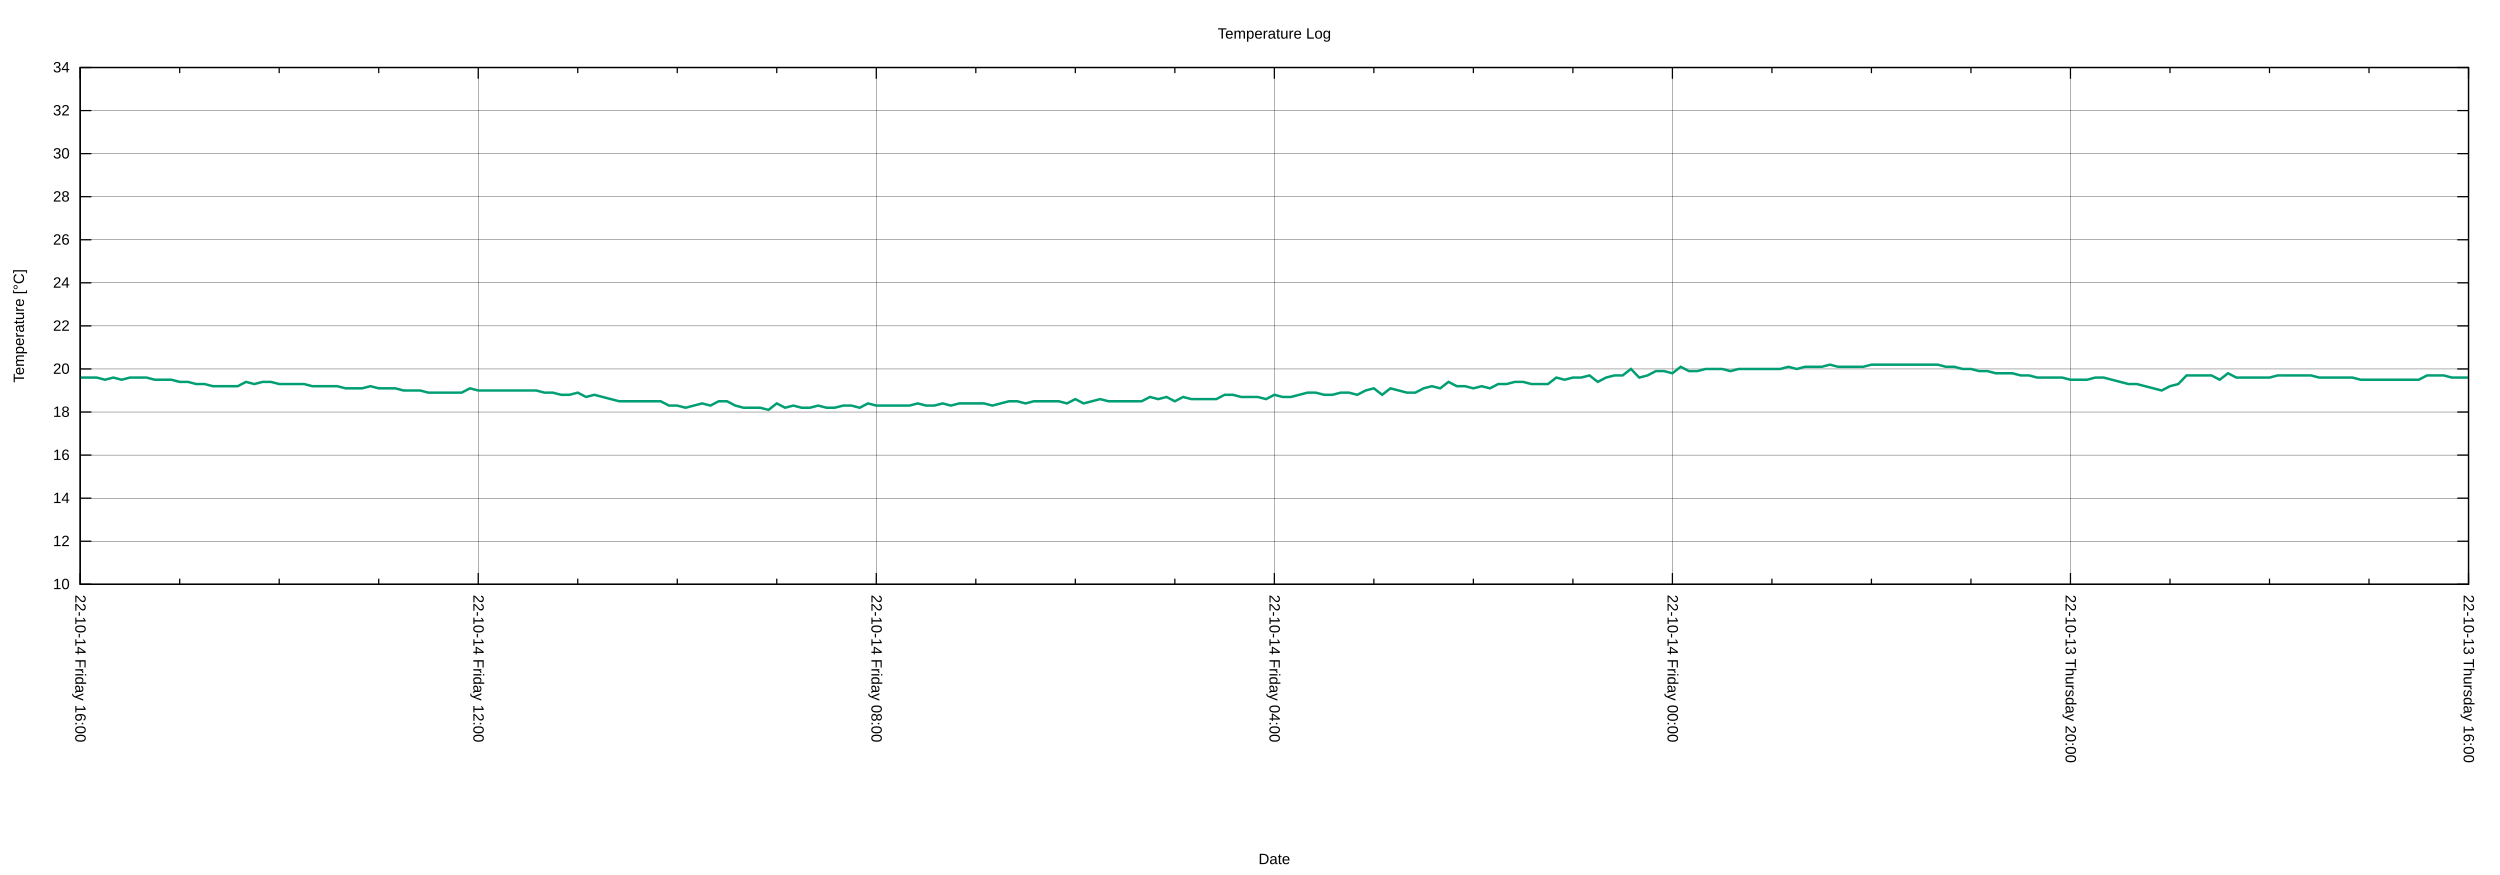
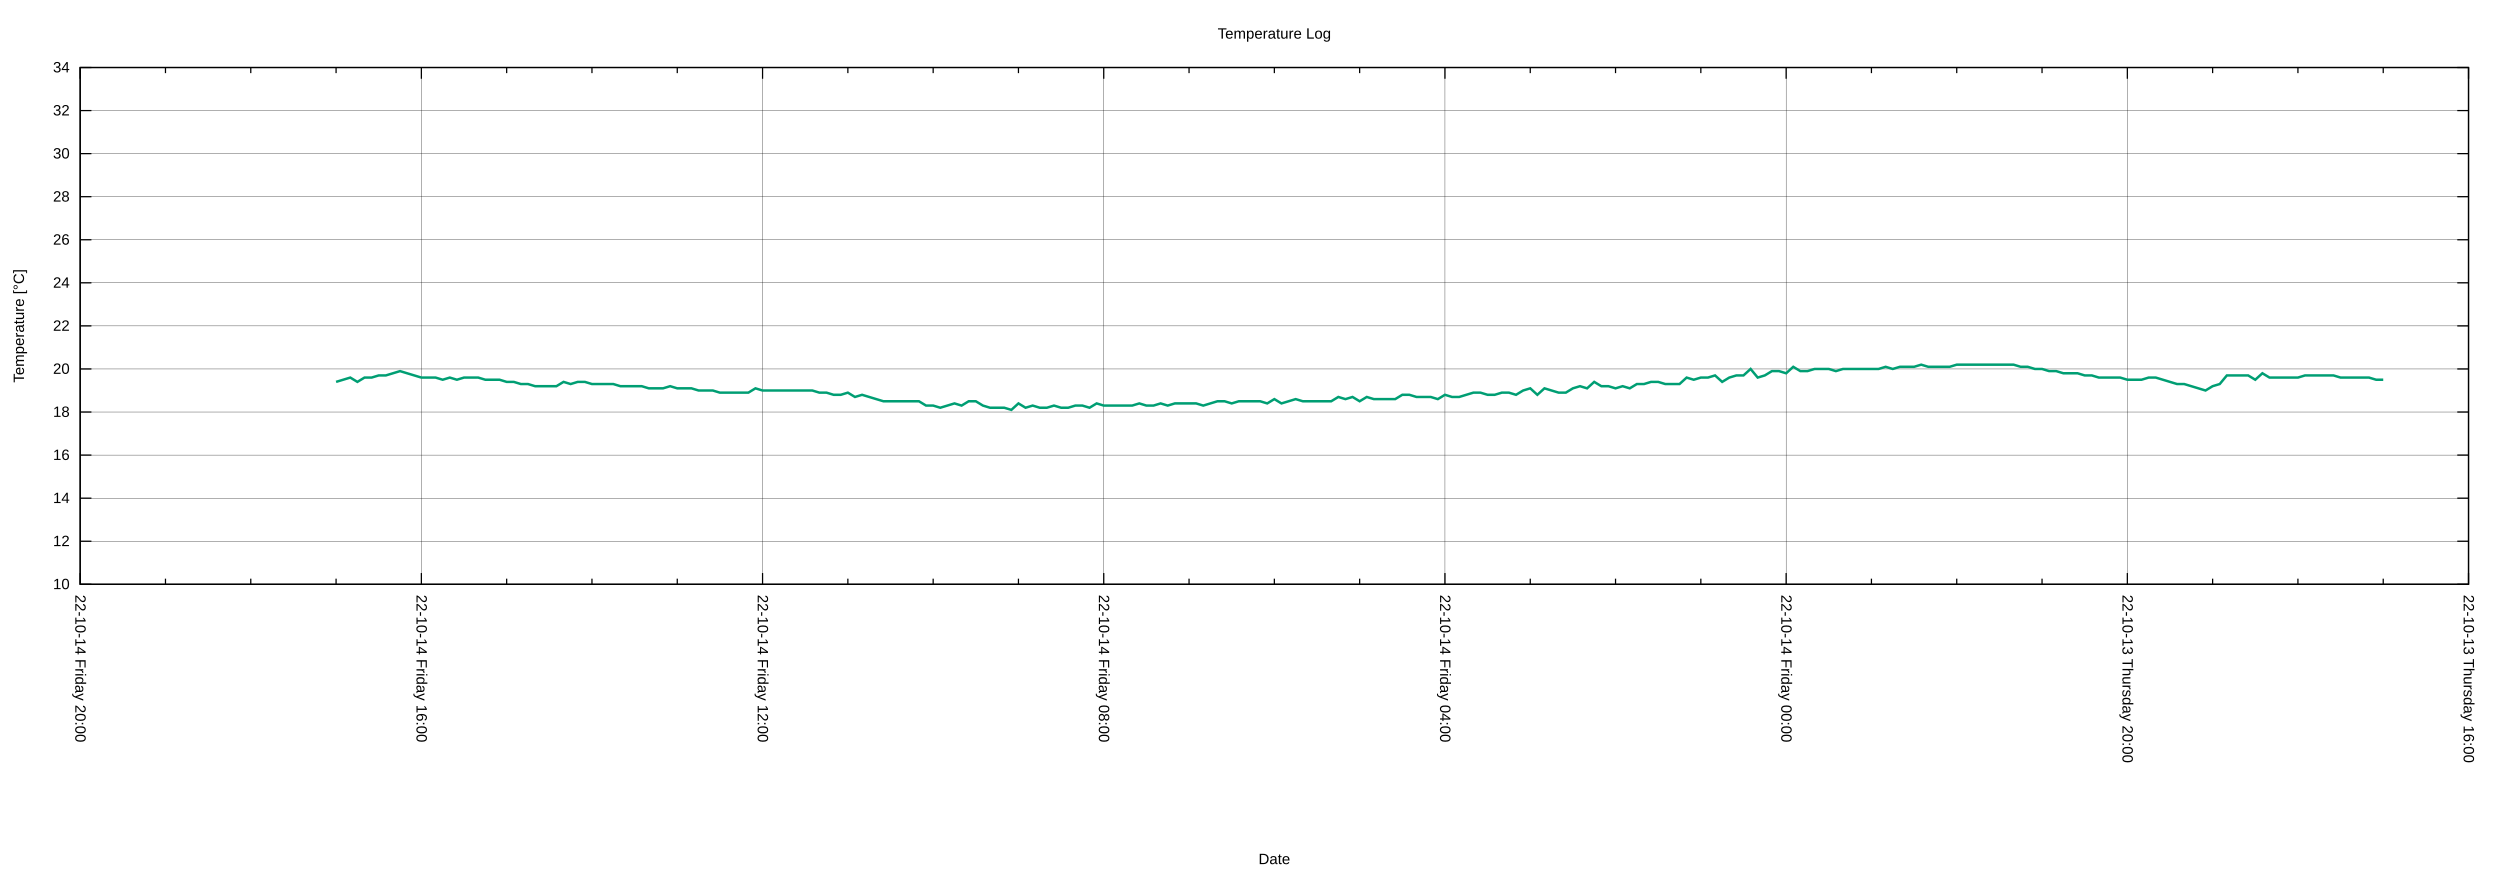
<svg xmlns="http://www.w3.org/2000/svg" xmlns:xlink="http://www.w3.org/1999/xlink" width="2000" height="700" viewBox="0 0 2000 700">
  <g id="gnuplot_canvas">
    <rect x="0" y="0" width="2000" height="700" fill="none" />
    <defs>
      <circle id="gpDot" r="0.5" stroke-width="0.5" stroke="currentColor" />
      <path id="gpPt0" stroke-width="0.222" stroke="currentColor" d="M-1,0 h2 M0,-1 v2" />
      <path id="gpPt1" stroke-width="0.222" stroke="currentColor" d="M-1,-1 L1,1 M1,-1 L-1,1" />
      <path id="gpPt2" stroke-width="0.222" stroke="currentColor" d="M-1,0 L1,0 M0,-1 L0,1 M-1,-1 L1,1 M-1,1 L1,-1" />
      <rect id="gpPt3" stroke-width="0.222" stroke="currentColor" x="-1" y="-1" width="2" height="2" />
      <rect id="gpPt4" stroke-width="0.222" stroke="currentColor" fill="currentColor" x="-1" y="-1" width="2" height="2" />
      <circle id="gpPt5" stroke-width="0.222" stroke="currentColor" cx="0" cy="0" r="1" />
      <use xlink:href="#gpPt5" id="gpPt6" fill="currentColor" stroke="none" />
      <path id="gpPt7" stroke-width="0.222" stroke="currentColor" d="M0,-1.33 L-1.33,0.67 L1.33,0.67 z" />
      <use xlink:href="#gpPt7" id="gpPt8" fill="currentColor" stroke="none" />
      <use xlink:href="#gpPt7" id="gpPt9" stroke="currentColor" transform="rotate(180)" />
      <use xlink:href="#gpPt9" id="gpPt10" fill="currentColor" stroke="none" />
      <use xlink:href="#gpPt3" id="gpPt11" stroke="currentColor" transform="rotate(45)" />
      <use xlink:href="#gpPt11" id="gpPt12" fill="currentColor" stroke="none" />
      <path id="gpPt13" stroke-width="0.222" stroke="currentColor" d="M0,1.330 L1.265,0.411 L0.782,-1.067 L-0.782,-1.076 L-1.265,0.411 z" />
      <use xlink:href="#gpPt13" id="gpPt14" fill="currentColor" stroke="none" />
      <filter id="textbox" filterUnits="objectBoundingBox" x="0" y="0" height="1" width="1">
        <feFlood flood-color="white" flood-opacity="1" result="bgnd" />
        <feComposite in="SourceGraphic" in2="bgnd" operator="atop" />
      </filter>
      <filter id="greybox" filterUnits="objectBoundingBox" x="0" y="0" height="1" width="1">
        <feFlood flood-color="lightgrey" flood-opacity="1" result="grey" />
        <feComposite in="SourceGraphic" in2="grey" operator="atop" />
      </filter>
    </defs>
    <g fill="none" color="white" stroke="currentColor" stroke-width="1.00" stroke-linecap="butt" stroke-linejoin="miter">
</g>
    <g fill="none" color="black" stroke="currentColor" stroke-width="1.00" stroke-linecap="butt" stroke-linejoin="miter">
</g>
    <g fill="none" color="black" stroke="black" stroke-width="0.25" stroke-linecap="butt" stroke-linejoin="miter">
</g>
    <g fill="none" color="black" stroke="currentColor" stroke-width="0.25" stroke-linecap="butt" stroke-linejoin="miter">
      <path stroke="black" class="gridline" d="M64.14,467.43 L1974.82,467.43  " />
    </g>
    <g fill="none" color="black" stroke="black" stroke-width="1.00" stroke-linecap="butt" stroke-linejoin="miter">
</g>
    <g fill="none" color="black" stroke="currentColor" stroke-width="1.00" stroke-linecap="butt" stroke-linejoin="miter">
      <path stroke="black" d="M64.14,467.43 L73.14,467.43 M1974.82,467.43 L1965.82,467.43  " />
      <g transform="translate(55.75,471.33)" stroke="none" fill="black" font-family="Arial" font-size="12.00" text-anchor="end">
        <text>
          <tspan font-family="Arial"> 10</tspan>
        </text>
      </g>
    </g>
    <g fill="none" color="black" stroke="currentColor" stroke-width="1.00" stroke-linecap="butt" stroke-linejoin="miter">
</g>
    <g fill="none" color="black" stroke="black" stroke-width="0.25" stroke-linecap="butt" stroke-linejoin="miter">
</g>
    <g fill="none" color="black" stroke="currentColor" stroke-width="0.25" stroke-linecap="butt" stroke-linejoin="miter">
      <path stroke="black" class="gridline" d="M64.14,432.98 L1974.82,432.98  " />
    </g>
    <g fill="none" color="black" stroke="black" stroke-width="1.00" stroke-linecap="butt" stroke-linejoin="miter">
</g>
    <g fill="none" color="black" stroke="currentColor" stroke-width="1.00" stroke-linecap="butt" stroke-linejoin="miter">
      <path stroke="black" d="M64.14,432.98 L73.14,432.98 M1974.82,432.98 L1965.82,432.98  " />
      <g transform="translate(55.75,436.88)" stroke="none" fill="black" font-family="Arial" font-size="12.00" text-anchor="end">
        <text>
          <tspan font-family="Arial"> 12</tspan>
        </text>
      </g>
    </g>
    <g fill="none" color="black" stroke="currentColor" stroke-width="1.00" stroke-linecap="butt" stroke-linejoin="miter">
</g>
    <g fill="none" color="black" stroke="black" stroke-width="0.25" stroke-linecap="butt" stroke-linejoin="miter">
</g>
    <g fill="none" color="black" stroke="currentColor" stroke-width="0.25" stroke-linecap="butt" stroke-linejoin="miter">
      <path stroke="black" class="gridline" d="M64.14,398.53 L1974.82,398.53  " />
    </g>
    <g fill="none" color="black" stroke="black" stroke-width="1.00" stroke-linecap="butt" stroke-linejoin="miter">
</g>
    <g fill="none" color="black" stroke="currentColor" stroke-width="1.00" stroke-linecap="butt" stroke-linejoin="miter">
      <path stroke="black" d="M64.14,398.53 L73.14,398.53 M1974.82,398.53 L1965.82,398.53  " />
      <g transform="translate(55.75,402.43)" stroke="none" fill="black" font-family="Arial" font-size="12.00" text-anchor="end">
        <text>
          <tspan font-family="Arial"> 14</tspan>
        </text>
      </g>
    </g>
    <g fill="none" color="black" stroke="currentColor" stroke-width="1.00" stroke-linecap="butt" stroke-linejoin="miter">
</g>
    <g fill="none" color="black" stroke="black" stroke-width="0.25" stroke-linecap="butt" stroke-linejoin="miter">
</g>
    <g fill="none" color="black" stroke="currentColor" stroke-width="0.25" stroke-linecap="butt" stroke-linejoin="miter">
      <path stroke="black" class="gridline" d="M64.14,364.07 L1974.82,364.07  " />
    </g>
    <g fill="none" color="black" stroke="black" stroke-width="1.00" stroke-linecap="butt" stroke-linejoin="miter">
</g>
    <g fill="none" color="black" stroke="currentColor" stroke-width="1.00" stroke-linecap="butt" stroke-linejoin="miter">
      <path stroke="black" d="M64.14,364.07 L73.14,364.07 M1974.82,364.07 L1965.82,364.07  " />
      <g transform="translate(55.75,367.97)" stroke="none" fill="black" font-family="Arial" font-size="12.00" text-anchor="end">
        <text>
          <tspan font-family="Arial"> 16</tspan>
        </text>
      </g>
    </g>
    <g fill="none" color="black" stroke="currentColor" stroke-width="1.00" stroke-linecap="butt" stroke-linejoin="miter">
</g>
    <g fill="none" color="black" stroke="black" stroke-width="0.25" stroke-linecap="butt" stroke-linejoin="miter">
</g>
    <g fill="none" color="black" stroke="currentColor" stroke-width="0.25" stroke-linecap="butt" stroke-linejoin="miter">
      <path stroke="black" class="gridline" d="M64.14,329.62 L1974.82,329.62  " />
    </g>
    <g fill="none" color="black" stroke="black" stroke-width="1.00" stroke-linecap="butt" stroke-linejoin="miter">
</g>
    <g fill="none" color="black" stroke="currentColor" stroke-width="1.00" stroke-linecap="butt" stroke-linejoin="miter">
      <path stroke="black" d="M64.14,329.62 L73.14,329.62 M1974.82,329.62 L1965.82,329.62  " />
      <g transform="translate(55.75,333.52)" stroke="none" fill="black" font-family="Arial" font-size="12.00" text-anchor="end">
        <text>
          <tspan font-family="Arial"> 18</tspan>
        </text>
      </g>
    </g>
    <g fill="none" color="black" stroke="currentColor" stroke-width="1.00" stroke-linecap="butt" stroke-linejoin="miter">
</g>
    <g fill="none" color="black" stroke="black" stroke-width="0.25" stroke-linecap="butt" stroke-linejoin="miter">
</g>
    <g fill="none" color="black" stroke="currentColor" stroke-width="0.25" stroke-linecap="butt" stroke-linejoin="miter">
      <path stroke="black" class="gridline" d="M64.14,295.17 L1974.82,295.17  " />
    </g>
    <g fill="none" color="black" stroke="black" stroke-width="1.00" stroke-linecap="butt" stroke-linejoin="miter">
</g>
    <g fill="none" color="black" stroke="currentColor" stroke-width="1.00" stroke-linecap="butt" stroke-linejoin="miter">
      <path stroke="black" d="M64.14,295.17 L73.14,295.17 M1974.82,295.17 L1965.82,295.17  " />
      <g transform="translate(55.75,299.07)" stroke="none" fill="black" font-family="Arial" font-size="12.00" text-anchor="end">
        <text>
          <tspan font-family="Arial"> 20</tspan>
        </text>
      </g>
    </g>
    <g fill="none" color="black" stroke="currentColor" stroke-width="1.00" stroke-linecap="butt" stroke-linejoin="miter">
</g>
    <g fill="none" color="black" stroke="black" stroke-width="0.25" stroke-linecap="butt" stroke-linejoin="miter">
</g>
    <g fill="none" color="black" stroke="currentColor" stroke-width="0.25" stroke-linecap="butt" stroke-linejoin="miter">
      <path stroke="black" class="gridline" d="M64.14,260.72 L1974.82,260.72  " />
    </g>
    <g fill="none" color="black" stroke="black" stroke-width="1.00" stroke-linecap="butt" stroke-linejoin="miter">
</g>
    <g fill="none" color="black" stroke="currentColor" stroke-width="1.00" stroke-linecap="butt" stroke-linejoin="miter">
      <path stroke="black" d="M64.14,260.72 L73.14,260.72 M1974.82,260.72 L1965.82,260.72  " />
      <g transform="translate(55.75,264.62)" stroke="none" fill="black" font-family="Arial" font-size="12.00" text-anchor="end">
        <text>
          <tspan font-family="Arial"> 22</tspan>
        </text>
      </g>
    </g>
    <g fill="none" color="black" stroke="currentColor" stroke-width="1.00" stroke-linecap="butt" stroke-linejoin="miter">
</g>
    <g fill="none" color="black" stroke="black" stroke-width="0.25" stroke-linecap="butt" stroke-linejoin="miter">
</g>
    <g fill="none" color="black" stroke="currentColor" stroke-width="0.25" stroke-linecap="butt" stroke-linejoin="miter">
      <path stroke="black" class="gridline" d="M64.14,226.27 L1974.82,226.27  " />
    </g>
    <g fill="none" color="black" stroke="black" stroke-width="1.00" stroke-linecap="butt" stroke-linejoin="miter">
</g>
    <g fill="none" color="black" stroke="currentColor" stroke-width="1.00" stroke-linecap="butt" stroke-linejoin="miter">
      <path stroke="black" d="M64.14,226.27 L73.14,226.27 M1974.82,226.27 L1965.82,226.27  " />
      <g transform="translate(55.75,230.17)" stroke="none" fill="black" font-family="Arial" font-size="12.00" text-anchor="end">
        <text>
          <tspan font-family="Arial"> 24</tspan>
        </text>
      </g>
    </g>
    <g fill="none" color="black" stroke="currentColor" stroke-width="1.00" stroke-linecap="butt" stroke-linejoin="miter">
</g>
    <g fill="none" color="black" stroke="black" stroke-width="0.25" stroke-linecap="butt" stroke-linejoin="miter">
</g>
    <g fill="none" color="black" stroke="currentColor" stroke-width="0.25" stroke-linecap="butt" stroke-linejoin="miter">
      <path stroke="black" class="gridline" d="M64.14,191.82 L1974.82,191.82  " />
    </g>
    <g fill="none" color="black" stroke="black" stroke-width="1.00" stroke-linecap="butt" stroke-linejoin="miter">
</g>
    <g fill="none" color="black" stroke="currentColor" stroke-width="1.00" stroke-linecap="butt" stroke-linejoin="miter">
      <path stroke="black" d="M64.14,191.82 L73.14,191.82 M1974.82,191.82 L1965.82,191.82  " />
      <g transform="translate(55.75,195.72)" stroke="none" fill="black" font-family="Arial" font-size="12.00" text-anchor="end">
        <text>
          <tspan font-family="Arial"> 26</tspan>
        </text>
      </g>
    </g>
    <g fill="none" color="black" stroke="currentColor" stroke-width="1.00" stroke-linecap="butt" stroke-linejoin="miter">
</g>
    <g fill="none" color="black" stroke="black" stroke-width="0.25" stroke-linecap="butt" stroke-linejoin="miter">
</g>
    <g fill="none" color="black" stroke="currentColor" stroke-width="0.25" stroke-linecap="butt" stroke-linejoin="miter">
      <path stroke="black" class="gridline" d="M64.14,157.36 L1974.82,157.36  " />
    </g>
    <g fill="none" color="black" stroke="black" stroke-width="1.00" stroke-linecap="butt" stroke-linejoin="miter">
</g>
    <g fill="none" color="black" stroke="currentColor" stroke-width="1.00" stroke-linecap="butt" stroke-linejoin="miter">
      <path stroke="black" d="M64.14,157.36 L73.14,157.36 M1974.82,157.36 L1965.82,157.36  " />
      <g transform="translate(55.75,161.26)" stroke="none" fill="black" font-family="Arial" font-size="12.00" text-anchor="end">
        <text>
          <tspan font-family="Arial"> 28</tspan>
        </text>
      </g>
    </g>
    <g fill="none" color="black" stroke="currentColor" stroke-width="1.00" stroke-linecap="butt" stroke-linejoin="miter">
</g>
    <g fill="none" color="black" stroke="black" stroke-width="0.25" stroke-linecap="butt" stroke-linejoin="miter">
</g>
    <g fill="none" color="black" stroke="currentColor" stroke-width="0.25" stroke-linecap="butt" stroke-linejoin="miter">
      <path stroke="black" class="gridline" d="M64.14,122.91 L1974.82,122.91  " />
    </g>
    <g fill="none" color="black" stroke="black" stroke-width="1.00" stroke-linecap="butt" stroke-linejoin="miter">
</g>
    <g fill="none" color="black" stroke="currentColor" stroke-width="1.00" stroke-linecap="butt" stroke-linejoin="miter">
      <path stroke="black" d="M64.14,122.91 L73.14,122.91 M1974.82,122.91 L1965.82,122.91  " />
      <g transform="translate(55.75,126.81)" stroke="none" fill="black" font-family="Arial" font-size="12.00" text-anchor="end">
        <text>
          <tspan font-family="Arial"> 30</tspan>
        </text>
      </g>
    </g>
    <g fill="none" color="black" stroke="currentColor" stroke-width="1.00" stroke-linecap="butt" stroke-linejoin="miter">
</g>
    <g fill="none" color="black" stroke="black" stroke-width="0.25" stroke-linecap="butt" stroke-linejoin="miter">
</g>
    <g fill="none" color="black" stroke="currentColor" stroke-width="0.25" stroke-linecap="butt" stroke-linejoin="miter">
      <path stroke="black" class="gridline" d="M64.14,88.46 L1974.82,88.46  " />
    </g>
    <g fill="none" color="black" stroke="black" stroke-width="1.00" stroke-linecap="butt" stroke-linejoin="miter">
</g>
    <g fill="none" color="black" stroke="currentColor" stroke-width="1.00" stroke-linecap="butt" stroke-linejoin="miter">
      <path stroke="black" d="M64.14,88.46 L73.14,88.46 M1974.82,88.46 L1965.82,88.46  " />
      <g transform="translate(55.75,92.36)" stroke="none" fill="black" font-family="Arial" font-size="12.00" text-anchor="end">
        <text>
          <tspan font-family="Arial"> 32</tspan>
        </text>
      </g>
    </g>
    <g fill="none" color="black" stroke="currentColor" stroke-width="1.00" stroke-linecap="butt" stroke-linejoin="miter">
</g>
    <g fill="none" color="black" stroke="black" stroke-width="0.25" stroke-linecap="butt" stroke-linejoin="miter">
</g>
    <g fill="none" color="black" stroke="currentColor" stroke-width="0.25" stroke-linecap="butt" stroke-linejoin="miter">
      <path stroke="black" class="gridline" d="M64.14,54.01 L1974.82,54.01  " />
    </g>
    <g fill="none" color="black" stroke="black" stroke-width="1.00" stroke-linecap="butt" stroke-linejoin="miter">
</g>
    <g fill="none" color="black" stroke="currentColor" stroke-width="1.00" stroke-linecap="butt" stroke-linejoin="miter">
      <path stroke="black" d="M64.14,54.01 L73.14,54.01 M1974.82,54.01 L1965.82,54.01  " />
      <g transform="translate(55.75,57.91)" stroke="none" fill="black" font-family="Arial" font-size="12.00" text-anchor="end">
        <text>
          <tspan font-family="Arial"> 34</tspan>
        </text>
      </g>
    </g>
    <g fill="none" color="black" stroke="currentColor" stroke-width="1.00" stroke-linecap="butt" stroke-linejoin="miter">
</g>
    <g fill="none" color="black" stroke="black" stroke-width="0.25" stroke-linecap="butt" stroke-linejoin="miter">
</g>
    <g fill="none" color="black" stroke="currentColor" stroke-width="0.25" stroke-linecap="butt" stroke-linejoin="miter">
      <path stroke="black" class="gridline" d="M1974.82,467.43 L1974.82,54.01  " />
    </g>
    <g fill="none" color="black" stroke="black" stroke-width="1.00" stroke-linecap="butt" stroke-linejoin="miter">
</g>
    <g fill="none" color="black" stroke="currentColor" stroke-width="1.00" stroke-linecap="butt" stroke-linejoin="miter">
      <path stroke="black" d="M1974.82,467.43 L1974.82,458.43 M1974.82,54.01 L1974.82,63.01  " />
      <g transform="translate(1970.92,475.82) rotate(90)" stroke="none" fill="black" font-family="Arial" font-size="12.00" text-anchor="start">
        <text>
          <tspan font-family="Arial">22-10-13 Thursday 16:00</tspan>
        </text>
      </g>
    </g>
    <g fill="none" color="black" stroke="currentColor" stroke-width="1.00" stroke-linecap="butt" stroke-linejoin="miter">
-       <path stroke="black" d="M1895.21,467.43 L1895.21,462.93 M1895.21,54.01 L1895.21,58.51 M1815.60,467.43 L1815.60,462.93 M1815.60,54.01 L1815.60,58.51   M1735.99,467.43 L1735.99,462.93 M1735.99,54.01 L1735.99,58.51  " />
-     </g>
-     <g fill="none" color="black" stroke="black" stroke-width="0.25" stroke-linecap="butt" stroke-linejoin="miter">
- </g>
-     <g fill="none" color="black" stroke="currentColor" stroke-width="0.25" stroke-linecap="butt" stroke-linejoin="miter">
-       <path stroke="black" class="gridline" d="M1656.37,467.43 L1656.37,54.01  " />
-     </g>
-     <g fill="none" color="black" stroke="black" stroke-width="1.00" stroke-linecap="butt" stroke-linejoin="miter">
- </g>
-     <g fill="none" color="black" stroke="currentColor" stroke-width="1.00" stroke-linecap="butt" stroke-linejoin="miter">
-       <path stroke="black" d="M1656.37,467.43 L1656.37,458.43 M1656.37,54.01 L1656.37,63.01  " />
-       <g transform="translate(1652.47,475.82) rotate(90)" stroke="none" fill="black" font-family="Arial" font-size="12.00" text-anchor="start">
+       <path stroke="black" d="M1906.58,467.43 L1906.58,462.93 M1906.58,54.01 L1906.58,58.51 M1838.34,467.43 L1838.34,462.93 M1838.34,54.01 L1838.34,58.51   M1770.10,467.43 L1770.10,462.93 M1770.10,54.01 L1770.10,58.51  " />
+     </g>
+     <g fill="none" color="black" stroke="black" stroke-width="0.25" stroke-linecap="butt" stroke-linejoin="miter">
+ </g>
+     <g fill="none" color="black" stroke="currentColor" stroke-width="0.25" stroke-linecap="butt" stroke-linejoin="miter">
+       <path stroke="black" class="gridline" d="M1701.87,467.43 L1701.87,54.01  " />
+     </g>
+     <g fill="none" color="black" stroke="black" stroke-width="1.00" stroke-linecap="butt" stroke-linejoin="miter">
+ </g>
+     <g fill="none" color="black" stroke="currentColor" stroke-width="1.00" stroke-linecap="butt" stroke-linejoin="miter">
+       <path stroke="black" d="M1701.87,467.43 L1701.87,458.43 M1701.87,54.01 L1701.87,63.01  " />
+       <g transform="translate(1697.97,475.82) rotate(90)" stroke="none" fill="black" font-family="Arial" font-size="12.00" text-anchor="start">
        <text>
          <tspan font-family="Arial">22-10-13 Thursday 20:00</tspan>
        </text>
      </g>
    </g>
    <g fill="none" color="black" stroke="currentColor" stroke-width="1.00" stroke-linecap="butt" stroke-linejoin="miter">
-       <path stroke="black" d="M1576.76,467.43 L1576.76,462.93 M1576.76,54.01 L1576.76,58.51 M1497.15,467.43 L1497.15,462.93 M1497.15,54.01 L1497.15,58.51   M1417.54,467.43 L1417.54,462.93 M1417.54,54.01 L1417.54,58.51  " />
-     </g>
-     <g fill="none" color="black" stroke="black" stroke-width="0.25" stroke-linecap="butt" stroke-linejoin="miter">
- </g>
-     <g fill="none" color="black" stroke="currentColor" stroke-width="0.25" stroke-linecap="butt" stroke-linejoin="miter">
-       <path stroke="black" class="gridline" d="M1337.93,467.43 L1337.93,54.01  " />
-     </g>
-     <g fill="none" color="black" stroke="black" stroke-width="1.00" stroke-linecap="butt" stroke-linejoin="miter">
- </g>
-     <g fill="none" color="black" stroke="currentColor" stroke-width="1.00" stroke-linecap="butt" stroke-linejoin="miter">
-       <path stroke="black" d="M1337.93,467.43 L1337.93,458.43 M1337.93,54.01 L1337.93,63.01  " />
-       <g transform="translate(1334.03,475.82) rotate(90)" stroke="none" fill="black" font-family="Arial" font-size="12.00" text-anchor="start">
+       <path stroke="black" d="M1633.63,467.43 L1633.63,462.93 M1633.63,54.01 L1633.63,58.51 M1565.39,467.43 L1565.39,462.93 M1565.39,54.01 L1565.39,58.51   M1497.15,467.43 L1497.15,462.93 M1497.15,54.01 L1497.15,58.51  " />
+     </g>
+     <g fill="none" color="black" stroke="black" stroke-width="0.25" stroke-linecap="butt" stroke-linejoin="miter">
+ </g>
+     <g fill="none" color="black" stroke="currentColor" stroke-width="0.25" stroke-linecap="butt" stroke-linejoin="miter">
+       <path stroke="black" class="gridline" d="M1428.91,467.43 L1428.91,54.01  " />
+     </g>
+     <g fill="none" color="black" stroke="black" stroke-width="1.00" stroke-linecap="butt" stroke-linejoin="miter">
+ </g>
+     <g fill="none" color="black" stroke="currentColor" stroke-width="1.00" stroke-linecap="butt" stroke-linejoin="miter">
+       <path stroke="black" d="M1428.91,467.43 L1428.91,458.43 M1428.91,54.01 L1428.91,63.01  " />
+       <g transform="translate(1425.01,475.82) rotate(90)" stroke="none" fill="black" font-family="Arial" font-size="12.00" text-anchor="start">
        <text>
          <tspan font-family="Arial">22-10-14 Friday 00:00</tspan>
        </text>
      </g>
    </g>
    <g fill="none" color="black" stroke="currentColor" stroke-width="1.00" stroke-linecap="butt" stroke-linejoin="miter">
-       <path stroke="black" d="M1258.32,467.43 L1258.32,462.93 M1258.32,54.01 L1258.32,58.51 M1178.70,467.43 L1178.70,462.93 M1178.70,54.01 L1178.70,58.51   M1099.09,467.43 L1099.09,462.93 M1099.09,54.01 L1099.09,58.51  " />
-     </g>
-     <g fill="none" color="black" stroke="black" stroke-width="0.25" stroke-linecap="butt" stroke-linejoin="miter">
- </g>
-     <g fill="none" color="black" stroke="currentColor" stroke-width="0.25" stroke-linecap="butt" stroke-linejoin="miter">
-       <path stroke="black" class="gridline" d="M1019.48,467.43 L1019.48,54.01  " />
-     </g>
-     <g fill="none" color="black" stroke="black" stroke-width="1.00" stroke-linecap="butt" stroke-linejoin="miter">
- </g>
-     <g fill="none" color="black" stroke="currentColor" stroke-width="1.00" stroke-linecap="butt" stroke-linejoin="miter">
-       <path stroke="black" d="M1019.48,467.43 L1019.48,458.43 M1019.48,54.01 L1019.48,63.01  " />
-       <g transform="translate(1015.58,475.82) rotate(90)" stroke="none" fill="black" font-family="Arial" font-size="12.00" text-anchor="start">
+       <path stroke="black" d="M1360.67,467.43 L1360.67,462.93 M1360.67,54.01 L1360.67,58.51 M1292.43,467.43 L1292.43,462.93 M1292.43,54.01 L1292.43,58.51   M1224.20,467.43 L1224.20,462.93 M1224.20,54.01 L1224.20,58.51  " />
+     </g>
+     <g fill="none" color="black" stroke="black" stroke-width="0.25" stroke-linecap="butt" stroke-linejoin="miter">
+ </g>
+     <g fill="none" color="black" stroke="currentColor" stroke-width="0.25" stroke-linecap="butt" stroke-linejoin="miter">
+       <path stroke="black" class="gridline" d="M1155.96,467.43 L1155.96,54.01  " />
+     </g>
+     <g fill="none" color="black" stroke="black" stroke-width="1.00" stroke-linecap="butt" stroke-linejoin="miter">
+ </g>
+     <g fill="none" color="black" stroke="currentColor" stroke-width="1.00" stroke-linecap="butt" stroke-linejoin="miter">
+       <path stroke="black" d="M1155.96,467.43 L1155.96,458.43 M1155.96,54.01 L1155.96,63.01  " />
+       <g transform="translate(1152.06,475.82) rotate(90)" stroke="none" fill="black" font-family="Arial" font-size="12.00" text-anchor="start">
        <text>
          <tspan font-family="Arial">22-10-14 Friday 04:00</tspan>
        </text>
      </g>
    </g>
    <g fill="none" color="black" stroke="currentColor" stroke-width="1.00" stroke-linecap="butt" stroke-linejoin="miter">
-       <path stroke="black" d="M939.87,467.43 L939.87,462.93 M939.87,54.01 L939.87,58.51 M860.26,467.43 L860.26,462.93 M860.26,54.01 L860.26,58.51   M780.65,467.43 L780.65,462.93 M780.65,54.01 L780.65,58.51  " />
-     </g>
-     <g fill="none" color="black" stroke="black" stroke-width="0.25" stroke-linecap="butt" stroke-linejoin="miter">
- </g>
-     <g fill="none" color="black" stroke="currentColor" stroke-width="0.25" stroke-linecap="butt" stroke-linejoin="miter">
-       <path stroke="black" class="gridline" d="M701.03,467.43 L701.03,54.01  " />
-     </g>
-     <g fill="none" color="black" stroke="black" stroke-width="1.00" stroke-linecap="butt" stroke-linejoin="miter">
- </g>
-     <g fill="none" color="black" stroke="currentColor" stroke-width="1.00" stroke-linecap="butt" stroke-linejoin="miter">
-       <path stroke="black" d="M701.03,467.43 L701.03,458.43 M701.03,54.01 L701.03,63.01  " />
-       <g transform="translate(697.13,475.82) rotate(90)" stroke="none" fill="black" font-family="Arial" font-size="12.00" text-anchor="start">
+       <path stroke="black" d="M1087.72,467.43 L1087.72,462.93 M1087.72,54.01 L1087.72,58.51 M1019.48,467.43 L1019.48,462.93 M1019.48,54.01 L1019.48,58.51   M951.24,467.43 L951.24,462.93 M951.24,54.01 L951.24,58.51  " />
+     </g>
+     <g fill="none" color="black" stroke="black" stroke-width="0.25" stroke-linecap="butt" stroke-linejoin="miter">
+ </g>
+     <g fill="none" color="black" stroke="currentColor" stroke-width="0.25" stroke-linecap="butt" stroke-linejoin="miter">
+       <path stroke="black" class="gridline" d="M883.00,467.43 L883.00,54.01  " />
+     </g>
+     <g fill="none" color="black" stroke="black" stroke-width="1.00" stroke-linecap="butt" stroke-linejoin="miter">
+ </g>
+     <g fill="none" color="black" stroke="currentColor" stroke-width="1.00" stroke-linecap="butt" stroke-linejoin="miter">
+       <path stroke="black" d="M883.00,467.43 L883.00,458.43 M883.00,54.01 L883.00,63.01  " />
+       <g transform="translate(879.10,475.82) rotate(90)" stroke="none" fill="black" font-family="Arial" font-size="12.00" text-anchor="start">
        <text>
          <tspan font-family="Arial">22-10-14 Friday 08:00</tspan>
        </text>
      </g>
    </g>
    <g fill="none" color="black" stroke="currentColor" stroke-width="1.00" stroke-linecap="butt" stroke-linejoin="miter">
-       <path stroke="black" d="M621.42,467.43 L621.42,462.93 M621.42,54.01 L621.42,58.51 M541.81,467.43 L541.81,462.93 M541.81,54.01 L541.81,58.51   M462.20,467.43 L462.20,462.93 M462.20,54.01 L462.20,58.51  " />
-     </g>
-     <g fill="none" color="black" stroke="black" stroke-width="0.25" stroke-linecap="butt" stroke-linejoin="miter">
- </g>
-     <g fill="none" color="black" stroke="currentColor" stroke-width="0.25" stroke-linecap="butt" stroke-linejoin="miter">
-       <path stroke="black" class="gridline" d="M382.59,467.43 L382.59,54.01  " />
-     </g>
-     <g fill="none" color="black" stroke="black" stroke-width="1.00" stroke-linecap="butt" stroke-linejoin="miter">
- </g>
-     <g fill="none" color="black" stroke="currentColor" stroke-width="1.00" stroke-linecap="butt" stroke-linejoin="miter">
-       <path stroke="black" d="M382.59,467.43 L382.59,458.43 M382.59,54.01 L382.59,63.01  " />
-       <g transform="translate(378.69,475.82) rotate(90)" stroke="none" fill="black" font-family="Arial" font-size="12.00" text-anchor="start">
+       <path stroke="black" d="M814.76,467.43 L814.76,462.93 M814.76,54.01 L814.76,58.51 M746.53,467.43 L746.53,462.93 M746.53,54.01 L746.53,58.51   M678.29,467.43 L678.29,462.93 M678.29,54.01 L678.29,58.51  " />
+     </g>
+     <g fill="none" color="black" stroke="black" stroke-width="0.25" stroke-linecap="butt" stroke-linejoin="miter">
+ </g>
+     <g fill="none" color="black" stroke="currentColor" stroke-width="0.25" stroke-linecap="butt" stroke-linejoin="miter">
+       <path stroke="black" class="gridline" d="M610.05,467.43 L610.05,54.01  " />
+     </g>
+     <g fill="none" color="black" stroke="black" stroke-width="1.00" stroke-linecap="butt" stroke-linejoin="miter">
+ </g>
+     <g fill="none" color="black" stroke="currentColor" stroke-width="1.00" stroke-linecap="butt" stroke-linejoin="miter">
+       <path stroke="black" d="M610.05,467.43 L610.05,458.43 M610.05,54.01 L610.05,63.01  " />
+       <g transform="translate(606.15,475.82) rotate(90)" stroke="none" fill="black" font-family="Arial" font-size="12.00" text-anchor="start">
        <text>
          <tspan font-family="Arial">22-10-14 Friday 12:00</tspan>
        </text>
      </g>
    </g>
    <g fill="none" color="black" stroke="currentColor" stroke-width="1.00" stroke-linecap="butt" stroke-linejoin="miter">
-       <path stroke="black" d="M302.98,467.43 L302.98,462.93 M302.98,54.01 L302.98,58.51 M223.36,467.43 L223.36,462.93 M223.36,54.01 L223.36,58.51   M143.75,467.43 L143.75,462.93 M143.75,54.01 L143.75,58.51  " />
+       <path stroke="black" d="M541.81,467.43 L541.81,462.93 M541.81,54.01 L541.81,58.51 M473.57,467.43 L473.57,462.93 M473.57,54.01 L473.57,58.51   M405.33,467.43 L405.33,462.93 M405.33,54.01 L405.33,58.51  " />
+     </g>
+     <g fill="none" color="black" stroke="black" stroke-width="0.25" stroke-linecap="butt" stroke-linejoin="miter">
+ </g>
+     <g fill="none" color="black" stroke="currentColor" stroke-width="0.25" stroke-linecap="butt" stroke-linejoin="miter">
+       <path stroke="black" class="gridline" d="M337.09,467.43 L337.09,54.01  " />
+     </g>
+     <g fill="none" color="black" stroke="black" stroke-width="1.00" stroke-linecap="butt" stroke-linejoin="miter">
+ </g>
+     <g fill="none" color="black" stroke="currentColor" stroke-width="1.00" stroke-linecap="butt" stroke-linejoin="miter">
+       <path stroke="black" d="M337.09,467.43 L337.09,458.43 M337.09,54.01 L337.09,63.01  " />
+       <g transform="translate(333.19,475.82) rotate(90)" stroke="none" fill="black" font-family="Arial" font-size="12.00" text-anchor="start">
+         <text>
+           <tspan font-family="Arial">22-10-14 Friday 16:00</tspan>
+         </text>
+       </g>
+     </g>
+     <g fill="none" color="black" stroke="currentColor" stroke-width="1.00" stroke-linecap="butt" stroke-linejoin="miter">
+       <path stroke="black" d="M268.86,467.43 L268.86,462.93 M268.86,54.01 L268.86,58.51 M200.62,467.43 L200.62,462.93 M200.62,54.01 L200.62,58.51   M132.38,467.43 L132.38,462.93 M132.38,54.01 L132.38,58.51  " />
    </g>
    <g fill="none" color="black" stroke="black" stroke-width="0.25" stroke-linecap="butt" stroke-linejoin="miter">
</g>
    <g fill="none" color="black" stroke="currentColor" stroke-width="0.25" stroke-linecap="butt" stroke-linejoin="miter">
      <path stroke="black" class="gridline" d="M64.14,467.43 L64.14,54.01  " />
    </g>
    <g fill="none" color="black" stroke="black" stroke-width="1.00" stroke-linecap="butt" stroke-linejoin="miter">
</g>
    <g fill="none" color="black" stroke="currentColor" stroke-width="1.00" stroke-linecap="butt" stroke-linejoin="miter">
      <path stroke="black" d="M64.14,467.43 L64.14,458.43 M64.14,54.01 L64.14,63.01  " />
      <g transform="translate(60.24,475.82) rotate(90)" stroke="none" fill="black" font-family="Arial" font-size="12.00" text-anchor="start">
        <text>
-           <tspan font-family="Arial">22-10-14 Friday 16:00</tspan>
+           <tspan font-family="Arial">22-10-14 Friday 20:00</tspan>
        </text>
      </g>
    </g>
    <g fill="none" color="black" stroke="currentColor" stroke-width="1.00" stroke-linecap="butt" stroke-linejoin="miter">
</g>
    <g fill="none" color="black" stroke="currentColor" stroke-width="1.00" stroke-linecap="butt" stroke-linejoin="miter">
      <path stroke="black" d="M64.14,54.01 L64.14,467.43 L1974.82,467.43 L1974.82,54.01 L64.14,54.01 Z  " />
    </g>
    <g fill="none" color="black" stroke="currentColor" stroke-width="1.00" stroke-linecap="butt" stroke-linejoin="miter">
      <g transform="translate(19.18,260.72) rotate(270)" stroke="none" fill="black" font-family="Arial" font-size="12.00" text-anchor="middle">
        <text>
          <tspan font-family="Arial">Temperature [°C]</tspan>
        </text>
      </g>
    </g>
    <g fill="none" color="black" stroke="currentColor" stroke-width="1.00" stroke-linecap="butt" stroke-linejoin="miter">
      <g transform="translate(1019.48,691.30)" stroke="none" fill="black" font-family="Arial" font-size="12.00" text-anchor="middle">
        <text>
          <tspan font-family="Arial">Date</tspan>
        </text>
      </g>
    </g>
    <g fill="none" color="black" stroke="currentColor" stroke-width="1.00" stroke-linecap="butt" stroke-linejoin="miter">
</g>
    <g id="gnuplot_plot_1">
      <g fill="none" color="white" stroke="currentColor" stroke-width="2.00" stroke-linecap="butt" stroke-linejoin="miter">
</g>
      <g fill="none" color="black" stroke="currentColor" stroke-width="2.00" stroke-linecap="butt" stroke-linejoin="miter">
-         <path stroke="rgb(  0, 158, 115)" d="M64.14,302.06 L70.77,302.06 L77.41,302.06 L84.04,303.78 L90.68,302.06 L97.31,303.78 L103.95,302.06 L110.58,302.06   L117.21,302.06 L123.85,303.78 L130.48,303.78 L137.12,303.78 L143.75,305.51 L150.39,305.51 L157.02,307.23 L163.65,307.23   L170.29,308.95 L176.92,308.95 L183.56,308.95 L190.19,308.95 L196.83,305.51 L203.46,307.23 L210.09,305.51 L216.73,305.51   L223.36,307.23 L230.00,307.23 L236.63,307.23 L243.27,307.23 L249.90,308.95 L256.53,308.95 L263.17,308.95 L269.80,308.95   L276.44,310.67 L283.07,310.67 L289.71,310.67 L296.34,308.95 L302.98,310.67 L309.61,310.67 L316.24,310.67 L322.88,312.40   L329.51,312.40 L336.15,312.40 L342.78,314.12 L349.42,314.12 L356.05,314.12 L362.68,314.12 L369.32,314.12 L375.95,310.67   L382.59,312.40 L389.22,312.40 L395.86,312.40 L402.49,312.40 L409.12,312.40 L415.76,312.40 L422.39,312.40 L429.03,312.40   L435.66,314.12 L442.30,314.12 L448.93,315.84 L455.56,315.84 L462.20,314.12 L468.83,317.57 L475.47,315.84 L482.10,317.57   L488.74,319.29 L495.37,321.01 L502.00,321.01 L508.64,321.01 L515.27,321.01 L521.91,321.01 L528.54,321.01 L535.18,324.46   L541.81,324.46 L548.44,326.18 L555.08,324.46 L561.71,322.73 L568.35,324.46 L574.98,321.01 L581.62,321.01 L588.25,324.46   L594.88,326.18 L601.52,326.18 L608.15,326.18 L614.79,327.90 L621.42,322.73 L628.06,326.18 L634.69,324.46 L641.32,326.18   L647.96,326.18 L654.59,324.46 L661.23,326.18 L667.86,326.18 L674.50,324.46 L681.13,324.46 L687.76,326.18 L694.40,322.73   L701.03,324.46 L707.67,324.46 L714.30,324.46 L720.94,324.46 L727.57,324.46 L734.20,322.73 L740.84,324.46 L747.47,324.46   L754.11,322.73 L760.74,324.46 L767.38,322.73 L774.01,322.73 L780.65,322.73 L787.28,322.73 L793.91,324.46 L800.55,322.73   L807.18,321.01 L813.82,321.01 L820.45,322.73 L827.09,321.01 L833.72,321.01 L840.35,321.01 L846.99,321.01 L853.62,322.73   L860.26,319.29 L866.89,322.73 L873.53,321.01 L880.16,319.29 L886.79,321.01 L893.43,321.01 L900.06,321.01 L906.70,321.01   L913.33,321.01 L919.97,317.57 L926.60,319.29 L933.23,317.57 L939.87,321.01 L946.50,317.57 L953.14,319.29 L959.77,319.29   L966.41,319.29 L973.04,319.29 L979.67,315.84 L986.31,315.84 L992.94,317.57 L999.58,317.57 L1006.21,317.57 L1012.85,319.29   L1019.48,315.84 L1026.11,317.57 L1032.75,317.57 L1039.38,315.84 L1046.02,314.12 L1052.65,314.12 L1059.29,315.84 L1065.92,315.84   L1072.55,314.12 L1079.19,314.12 L1085.82,315.84 L1092.46,312.40 L1099.09,310.67 L1105.73,315.84 L1112.36,310.67 L1118.99,312.40   L1125.63,314.12 L1132.26,314.12 L1138.90,310.67 L1145.53,308.95 L1152.17,310.67 L1158.80,305.51 L1165.43,308.95 L1172.07,308.95   L1178.70,310.67 L1185.34,308.95 L1191.97,310.67 L1198.61,307.23 L1205.24,307.23 L1211.87,305.51 L1218.51,305.51 L1225.14,307.23   L1231.78,307.23 L1238.41,307.23 L1245.05,302.06 L1251.68,303.78 L1258.32,302.06 L1264.95,302.06 L1271.58,300.34 L1278.22,305.51   L1284.85,302.06 L1291.49,300.34 L1298.12,300.34 L1304.76,295.17 L1311.39,302.06 L1318.02,300.34 L1324.66,296.89 L1331.29,296.89   L1337.93,298.62 L1344.56,293.45 L1351.20,296.89 L1357.83,296.89 L1364.46,295.17 L1371.10,295.17 L1377.73,295.17 L1384.37,296.89   L1391.00,295.17 L1397.64,295.17 L1404.27,295.17 L1410.90,295.17 L1417.54,295.17 L1424.17,295.17 L1430.81,293.45 L1437.44,295.17   L1444.08,293.45 L1450.71,293.45 L1457.34,293.45 L1463.98,291.73 L1470.61,293.45 L1477.25,293.45 L1483.88,293.45 L1490.52,293.45   L1497.15,291.73 L1503.78,291.73 L1510.42,291.73 L1517.05,291.73 L1523.69,291.73 L1530.32,291.73 L1536.96,291.73 L1543.59,291.73   L1550.22,291.73 L1556.86,293.45 L1563.49,293.45 L1570.13,295.17 L1576.76,295.17 L1583.40,296.89 L1590.03,296.89 L1596.66,298.62   L1603.30,298.62 L1609.93,298.62 L1616.57,300.34 L1623.20,300.34 L1629.84,302.06 L1636.47,302.06 L1643.10,302.06 L1649.74,302.06   L1656.37,303.78 L1663.01,303.78 L1669.64,303.78 L1676.28,302.06 L1682.91,302.06 L1689.54,303.78 L1696.18,305.51 L1702.81,307.23   L1709.45,307.23 L1716.08,308.95 L1722.72,310.67 L1729.35,312.40 L1735.99,308.95 L1742.62,307.23 L1749.25,300.34 L1755.89,300.34   L1762.52,300.34 L1769.16,300.34 L1775.79,303.78 L1782.43,298.62 L1789.06,302.06 L1795.69,302.06 L1802.33,302.06 L1808.96,302.06   L1815.60,302.06 L1822.23,300.34 L1828.87,300.34 L1835.50,300.34 L1842.13,300.34 L1848.77,300.34 L1855.40,302.06 L1862.04,302.06   L1868.67,302.06 L1875.31,302.06 L1881.94,302.06 L1888.57,303.78 L1895.21,303.78 L1901.84,303.78 L1908.48,303.78 L1915.11,303.78   L1921.75,303.78 L1928.38,303.78 L1935.01,303.78 L1941.65,300.34 L1948.28,300.34 L1954.92,300.34 L1961.55,302.06 L1968.19,302.06   L1974.82,302.06  " />
+         <path stroke="rgb(  0, 158, 115)" d="M268.86,305.51 L274.54,303.78 L280.23,302.06 L285.92,305.51 L291.60,302.06 L297.29,302.06 L302.98,300.34 L308.66,300.34   L314.35,298.62 L320.03,296.89 L325.72,298.62 L331.41,300.34 L337.09,302.06 L342.78,302.06 L348.47,302.06 L354.15,303.78   L359.84,302.06 L365.53,303.78 L371.21,302.06 L376.90,302.06 L382.59,302.06 L388.27,303.78 L393.96,303.78 L399.65,303.78   L405.33,305.51 L411.02,305.51 L416.71,307.23 L422.39,307.23 L428.08,308.95 L433.77,308.95 L439.45,308.95 L445.14,308.95   L450.83,305.51 L456.51,307.23 L462.20,305.51 L467.88,305.51 L473.57,307.23 L479.26,307.23 L484.94,307.23 L490.63,307.23   L496.32,308.95 L502.00,308.95 L507.69,308.95 L513.38,308.95 L519.06,310.67 L524.75,310.67 L530.44,310.67 L536.12,308.95   L541.81,310.67 L547.50,310.67 L553.18,310.67 L558.87,312.40 L564.56,312.40 L570.24,312.40 L575.93,314.12 L581.62,314.12   L587.30,314.12 L592.99,314.12 L598.68,314.12 L604.36,310.67 L610.05,312.40 L615.74,312.40 L621.42,312.40 L627.11,312.40   L632.79,312.40 L638.48,312.40 L644.17,312.40 L649.85,312.40 L655.54,314.12 L661.23,314.12 L666.91,315.84 L672.60,315.84   L678.29,314.12 L683.97,317.57 L689.66,315.84 L695.35,317.57 L701.03,319.29 L706.72,321.01 L712.41,321.01 L718.09,321.01   L723.78,321.01 L729.47,321.01 L735.15,321.01 L740.84,324.46 L746.53,324.46 L752.21,326.18 L757.90,324.46 L763.59,322.73   L769.27,324.46 L774.96,321.01 L780.65,321.01 L786.33,324.46 L792.02,326.18 L797.70,326.18 L803.39,326.18 L809.08,327.90   L814.76,322.73 L820.45,326.18 L826.14,324.46 L831.82,326.18 L837.51,326.18 L843.20,324.46 L848.88,326.18 L854.57,326.18   L860.26,324.46 L865.94,324.46 L871.63,326.18 L877.32,322.73 L883.00,324.46 L888.69,324.46 L894.38,324.46 L900.06,324.46   L905.75,324.46 L911.44,322.73 L917.12,324.46 L922.81,324.46 L928.50,322.73 L934.18,324.46 L939.87,322.73 L945.55,322.73   L951.24,322.73 L956.93,322.73 L962.61,324.46 L968.30,322.73 L973.99,321.01 L979.67,321.01 L985.36,322.73 L991.05,321.01   L996.73,321.01 L1002.42,321.01 L1008.11,321.01 L1013.79,322.73 L1019.48,319.29 L1025.17,322.73 L1030.85,321.01 L1036.54,319.29   L1042.23,321.01 L1047.91,321.01 L1053.60,321.01 L1059.29,321.01 L1064.97,321.01 L1070.66,317.57 L1076.35,319.29 L1082.03,317.57   L1087.72,321.01 L1093.41,317.57 L1099.09,319.29 L1104.78,319.29 L1110.46,319.29 L1116.15,319.29 L1121.84,315.84 L1127.52,315.84   L1133.21,317.57 L1138.90,317.57 L1144.58,317.57 L1150.27,319.29 L1155.96,315.84 L1161.64,317.57 L1167.33,317.57 L1173.02,315.84   L1178.70,314.12 L1184.39,314.12 L1190.08,315.84 L1195.76,315.84 L1201.45,314.12 L1207.14,314.12 L1212.82,315.84 L1218.51,312.40   L1224.20,310.67 L1229.88,315.84 L1235.57,310.67 L1241.26,312.40 L1246.94,314.12 L1252.63,314.12 L1258.32,310.67 L1264.00,308.95   L1269.69,310.67 L1275.37,305.51 L1281.06,308.95 L1286.75,308.95 L1292.43,310.67 L1298.12,308.95 L1303.81,310.67 L1309.49,307.23   L1315.18,307.23 L1320.87,305.51 L1326.55,305.51 L1332.24,307.23 L1337.93,307.23 L1343.61,307.23 L1349.30,302.06 L1354.99,303.78   L1360.67,302.06 L1366.36,302.06 L1372.05,300.34 L1377.73,305.51 L1383.42,302.06 L1389.11,300.34 L1394.79,300.34 L1400.48,295.17   L1406.17,302.06 L1411.85,300.34 L1417.54,296.89 L1423.22,296.89 L1428.91,298.62 L1434.60,293.45 L1440.28,296.89 L1445.97,296.89   L1451.66,295.17 L1457.34,295.17 L1463.03,295.17 L1468.72,296.89 L1474.40,295.17 L1480.09,295.17 L1485.78,295.17 L1491.46,295.17   L1497.15,295.17 L1502.84,295.17 L1508.52,293.45 L1514.21,295.17 L1519.90,293.45 L1525.58,293.45 L1531.27,293.45 L1536.96,291.73   L1542.64,293.45 L1548.33,293.45 L1554.02,293.45 L1559.70,293.45 L1565.39,291.73 L1571.08,291.73 L1576.76,291.73 L1582.45,291.73   L1588.13,291.73 L1593.82,291.73 L1599.51,291.73 L1605.19,291.73 L1610.88,291.73 L1616.57,293.45 L1622.25,293.45 L1627.94,295.17   L1633.63,295.17 L1639.31,296.89 L1645.00,296.89 L1650.69,298.62 L1656.37,298.62 L1662.06,298.62 L1667.75,300.34 L1673.43,300.34   L1679.12,302.06 L1684.81,302.06 L1690.49,302.06 L1696.18,302.06 L1701.87,303.78 L1707.55,303.78 L1713.24,303.78 L1718.93,302.06   L1724.61,302.06 L1730.30,303.78 L1735.99,305.51 L1741.67,307.23 L1747.36,307.23 L1753.04,308.95 L1758.73,310.67 L1764.42,312.40   L1770.10,308.95 L1775.79,307.23 L1781.48,300.34 L1787.16,300.34 L1792.85,300.34 L1798.54,300.34 L1804.22,303.78 L1809.91,298.62   L1815.60,302.06 L1821.28,302.06 L1826.97,302.06 L1832.66,302.06 L1838.34,302.06 L1844.03,300.34 L1849.72,300.34 L1855.40,300.34   L1861.09,300.34 L1866.78,300.34 L1872.46,302.06 L1878.15,302.06 L1883.84,302.06 L1889.52,302.06 L1895.21,302.06 L1900.89,303.78   L1906.58,303.78  " />
      </g>
    </g>
    <g fill="none" color="black" stroke="currentColor" stroke-width="2.00" stroke-linecap="butt" stroke-linejoin="miter">
</g>
    <g fill="none" color="black" stroke="black" stroke-width="1.00" stroke-linecap="butt" stroke-linejoin="miter">
</g>
    <g fill="none" color="black" stroke="currentColor" stroke-width="1.00" stroke-linecap="butt" stroke-linejoin="miter">
      <path stroke="black" d="M64.14,54.01 L64.14,467.43 L1974.82,467.43 L1974.82,54.01 L64.14,54.01 Z  " />
    </g>
    <g fill="none" color="black" stroke="currentColor" stroke-width="1.00" stroke-linecap="butt" stroke-linejoin="miter">
      <g transform="translate(1019.48,30.91)" stroke="none" fill="black" font-family="Arial" font-size="12.00" text-anchor="middle">
        <text>
          <tspan font-family="Arial">Temperature Log</tspan>
        </text>
      </g>
    </g>
    <g fill="none" color="black" stroke="currentColor" stroke-width="1.00" stroke-linecap="butt" stroke-linejoin="miter">
</g>
  </g>
</svg>
